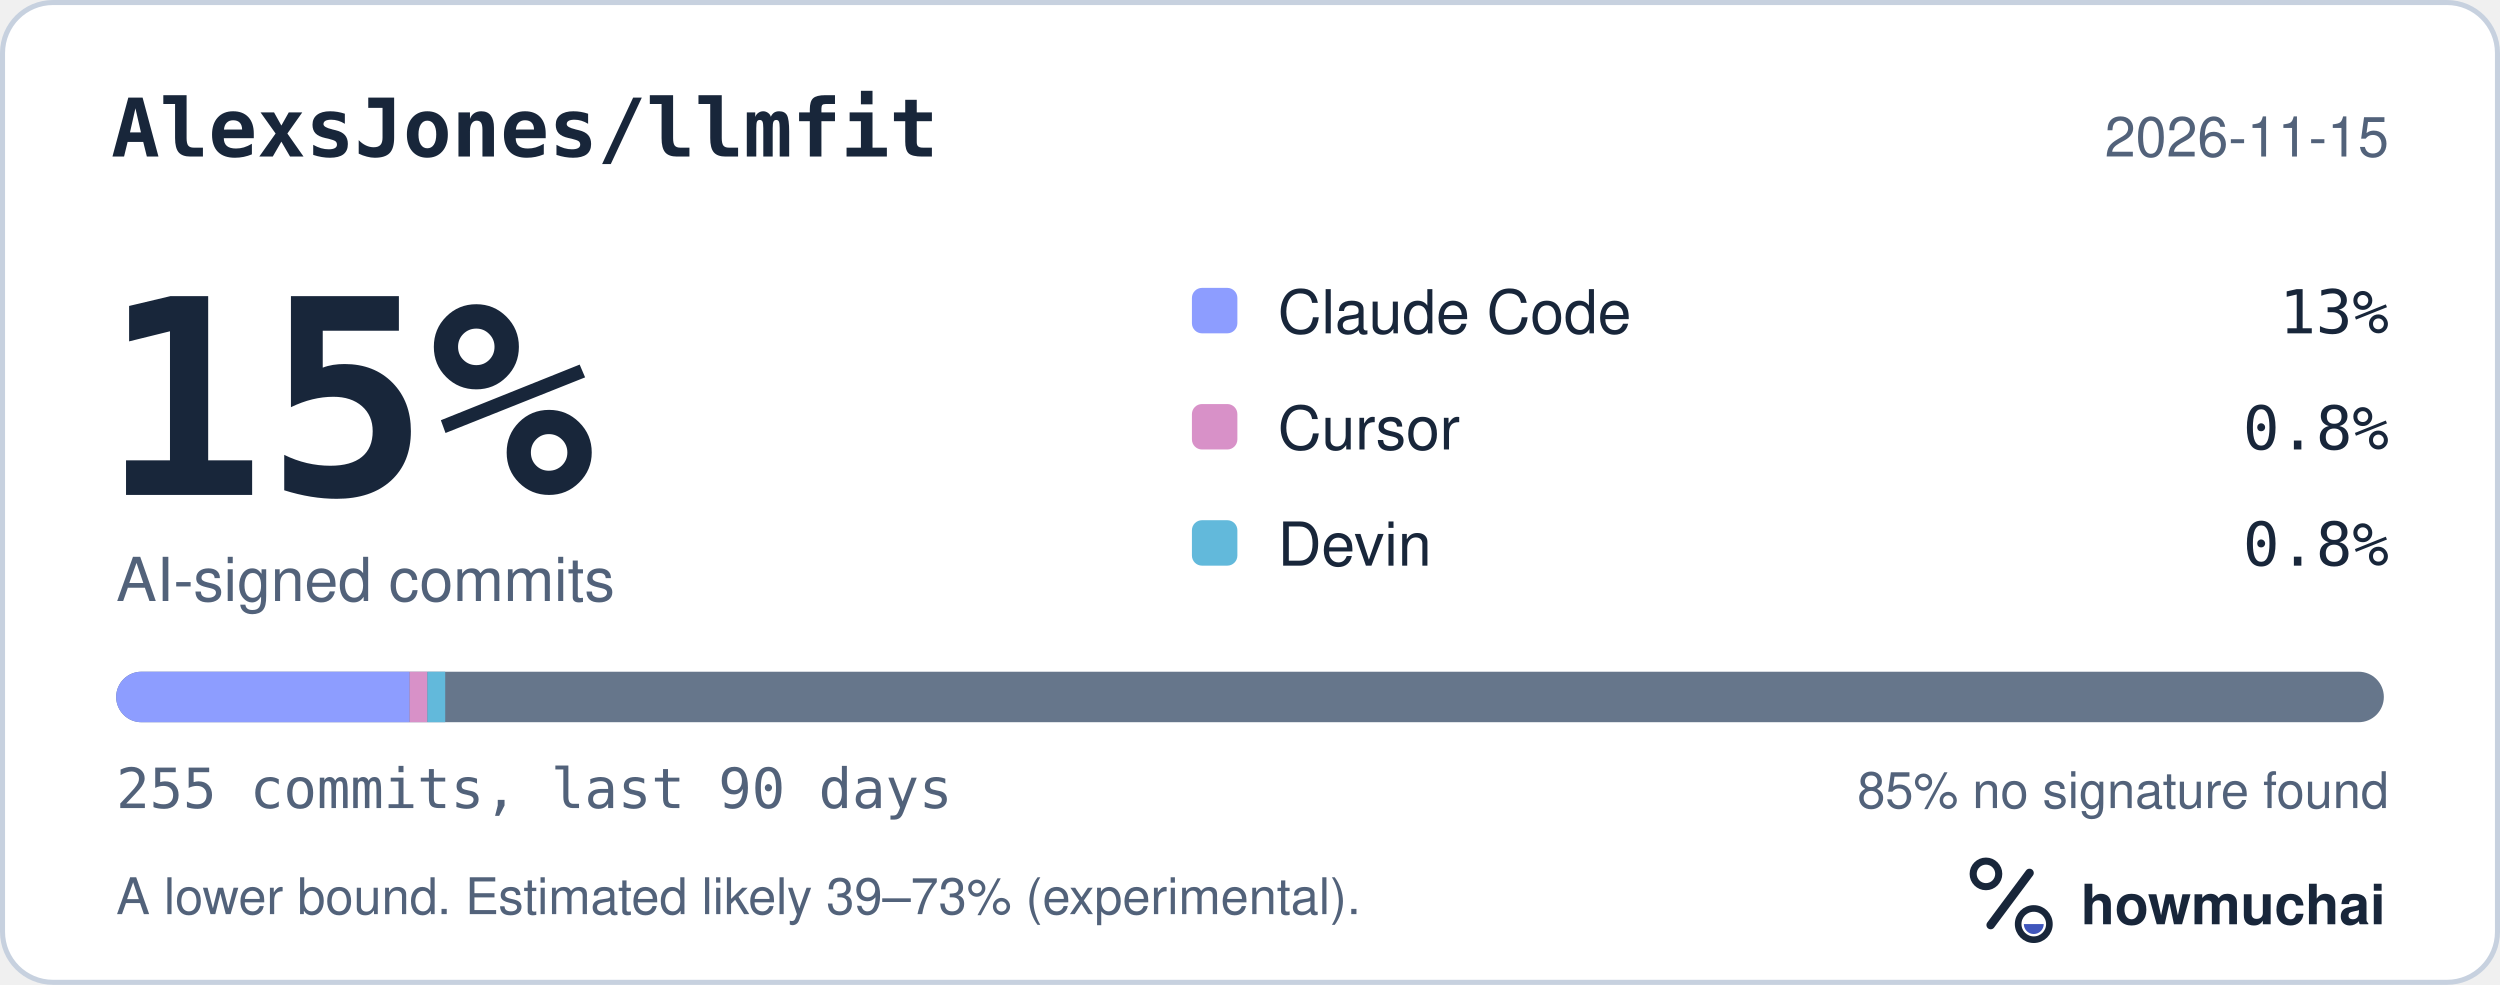
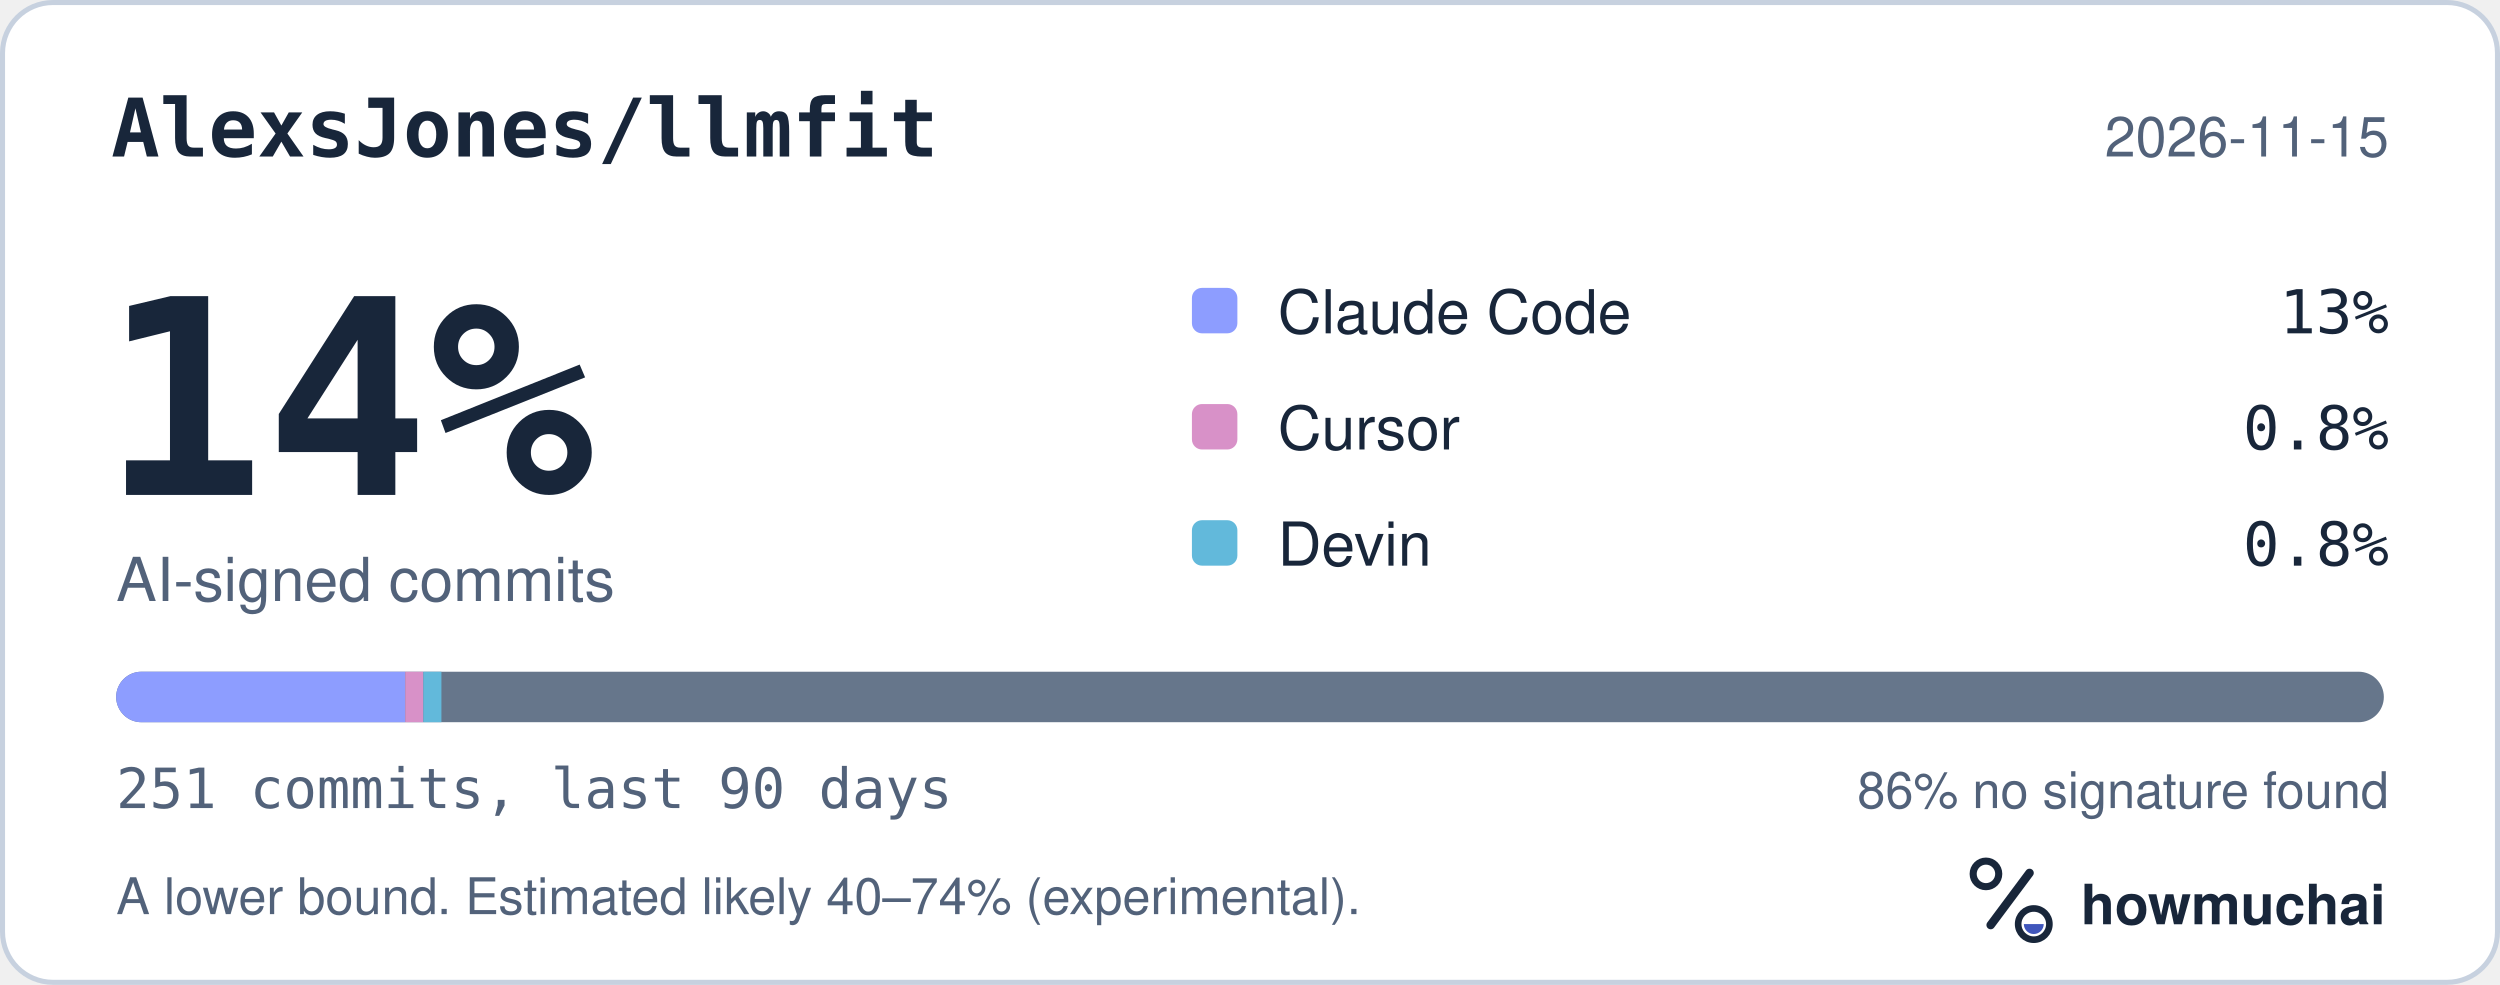
<svg xmlns="http://www.w3.org/2000/svg" width="495" height="195" viewBox="0 0 495 195" role="img" aria-labelledby="hm-t hm-d">
  <rect x="0.5" y="0.5" width="494" height="194" rx="10" fill="#FFFFFF" stroke="#C7D1DF" />
  <text x="22" y="31" fill="#18263A" font-family="ui-monospace, SF Mono, Menlo, Consolas, IBM Plex Mono, monospace" font-size="16" font-weight="600">AlexsJones/llmfit</text>
  <text x="473" y="31" fill="#52627A" font-family="-apple-system, BlinkMacSystemFont, Segoe UI, Helvetica, Arial, Fira Sans, sans-serif" font-size="11" text-anchor="end">2026-11-15</text>
-   <text x="20" y="98" fill="#18263A" font-family="ui-monospace, SF Mono, Menlo, Consolas, IBM Plex Mono, monospace" font-size="54" font-weight="700">15%</text>
+   <text x="20" y="98" fill="#18263A" font-family="ui-monospace, SF Mono, Menlo, Consolas, IBM Plex Mono, monospace" font-size="54" font-weight="700">14%</text>
  <text x="23" y="119" fill="#52627A" font-family="-apple-system, BlinkMacSystemFont, Segoe UI, Helvetica, Arial, Fira Sans, sans-serif" font-size="12">AI-signed commits</text>
  <rect x="236" y="57" width="9" height="9" rx="2" fill="#8D9DFF" />
  <text x="253" y="66" fill="#18263A" font-family="-apple-system, BlinkMacSystemFont, Segoe UI, Helvetica, Arial, Fira Sans, sans-serif" font-size="12">Claude Code</text>
  <text x="473" y="66" fill="#18263A" font-family="ui-monospace, SF Mono, Menlo, Consolas, IBM Plex Mono, monospace" font-size="12" text-anchor="end">13%</text>
  <rect x="236" y="80" width="9" height="9" rx="2" fill="#D891C8" />
  <text x="253" y="89" fill="#18263A" font-family="-apple-system, BlinkMacSystemFont, Segoe UI, Helvetica, Arial, Fira Sans, sans-serif" font-size="12">Cursor</text>
  <text x="473" y="89" fill="#18263A" font-family="ui-monospace, SF Mono, Menlo, Consolas, IBM Plex Mono, monospace" font-size="12" text-anchor="end">0.8%</text>
  <rect x="236" y="103" width="9" height="9" rx="2" fill="#62B9DB" />
  <text x="253" y="112" fill="#18263A" font-family="-apple-system, BlinkMacSystemFont, Segoe UI, Helvetica, Arial, Fira Sans, sans-serif" font-size="12">Devin</text>
  <text x="473" y="112" fill="#18263A" font-family="ui-monospace, SF Mono, Menlo, Consolas, IBM Plex Mono, monospace" font-size="12" text-anchor="end">0.8%</text>
  <defs>
    <clipPath id="hm-bar">
      <rect x="23" y="133" width="449" height="10" rx="5" />
    </clipPath>
  </defs>
  <rect x="23" y="133" width="449" height="10" rx="5" fill="#66768B" />
  <g clip-path="url(#hm-bar)">
-     <rect x="23.00" y="133" width="58.11" height="10" fill="#8D9DFF" />
-     <rect x="81.11" y="133" width="3.52" height="10" fill="#D891C8" />
-     <rect x="84.63" y="133" width="3.52" height="10" fill="#62B9DB" />
+     <rect x="23.00" y="133" width="57.24" height="10" fill="#8D9DFF" />
+     <rect x="80.24" y="133" width="3.58" height="10" fill="#D891C8" />
+     <rect x="83.82" y="133" width="3.58" height="10" fill="#62B9DB" />
  </g>
-   <text x="23" y="160" fill="#52627A" font-family="ui-monospace, SF Mono, Menlo, Consolas, IBM Plex Mono, monospace" font-size="11">255 commits, last 90 days</text>
-   <text x="473" y="160" fill="#52627A" font-family="-apple-system, BlinkMacSystemFont, Segoe UI, Helvetica, Arial, Fira Sans, sans-serif" font-size="10" text-anchor="end">85% no signature found</text>
-   <text x="23" y="181" fill="#52627A" font-family="-apple-system, BlinkMacSystemFont, Segoe UI, Helvetica, Arial, Fira Sans, sans-serif" font-size="10">A lower bound. Estimated likely 39–73% (experimental).</text>
+   <text x="23" y="160" fill="#52627A" font-family="ui-monospace, SF Mono, Menlo, Consolas, IBM Plex Mono, monospace" font-size="11">251 commits, last 90 days</text>
+   <text x="473" y="160" fill="#52627A" font-family="-apple-system, BlinkMacSystemFont, Segoe UI, Helvetica, Arial, Fira Sans, sans-serif" font-size="10" text-anchor="end">86% no signature found</text>
+   <text x="23" y="181" fill="#52627A" font-family="-apple-system, BlinkMacSystemFont, Segoe UI, Helvetica, Arial, Fira Sans, sans-serif" font-size="10">A lower bound. Estimated likely 40–74% (experimental).</text>
  <g transform="translate(386 166) scale(0.046875)">
    <circle cx="154" cy="150" r="54" fill="none" stroke="#18263A" stroke-width="30" />
    <path d="M174 366 338 146" fill="none" stroke="#18263A" stroke-width="36" stroke-linecap="round" />
    <circle cx="356" cy="362" r="66" fill="none" stroke="#18263A" stroke-width="28" />
    <path d="M314 362a42 42 0 0 0 84 0Z" fill="#4056BC" />
  </g>
  <text x="412" y="183" fill="#18263A" font-family="-apple-system, BlinkMacSystemFont, Segoe UI, Helvetica, Arial, Fira Sans, sans-serif" font-size="11" font-weight="650">howmuchai</text>
</svg>
